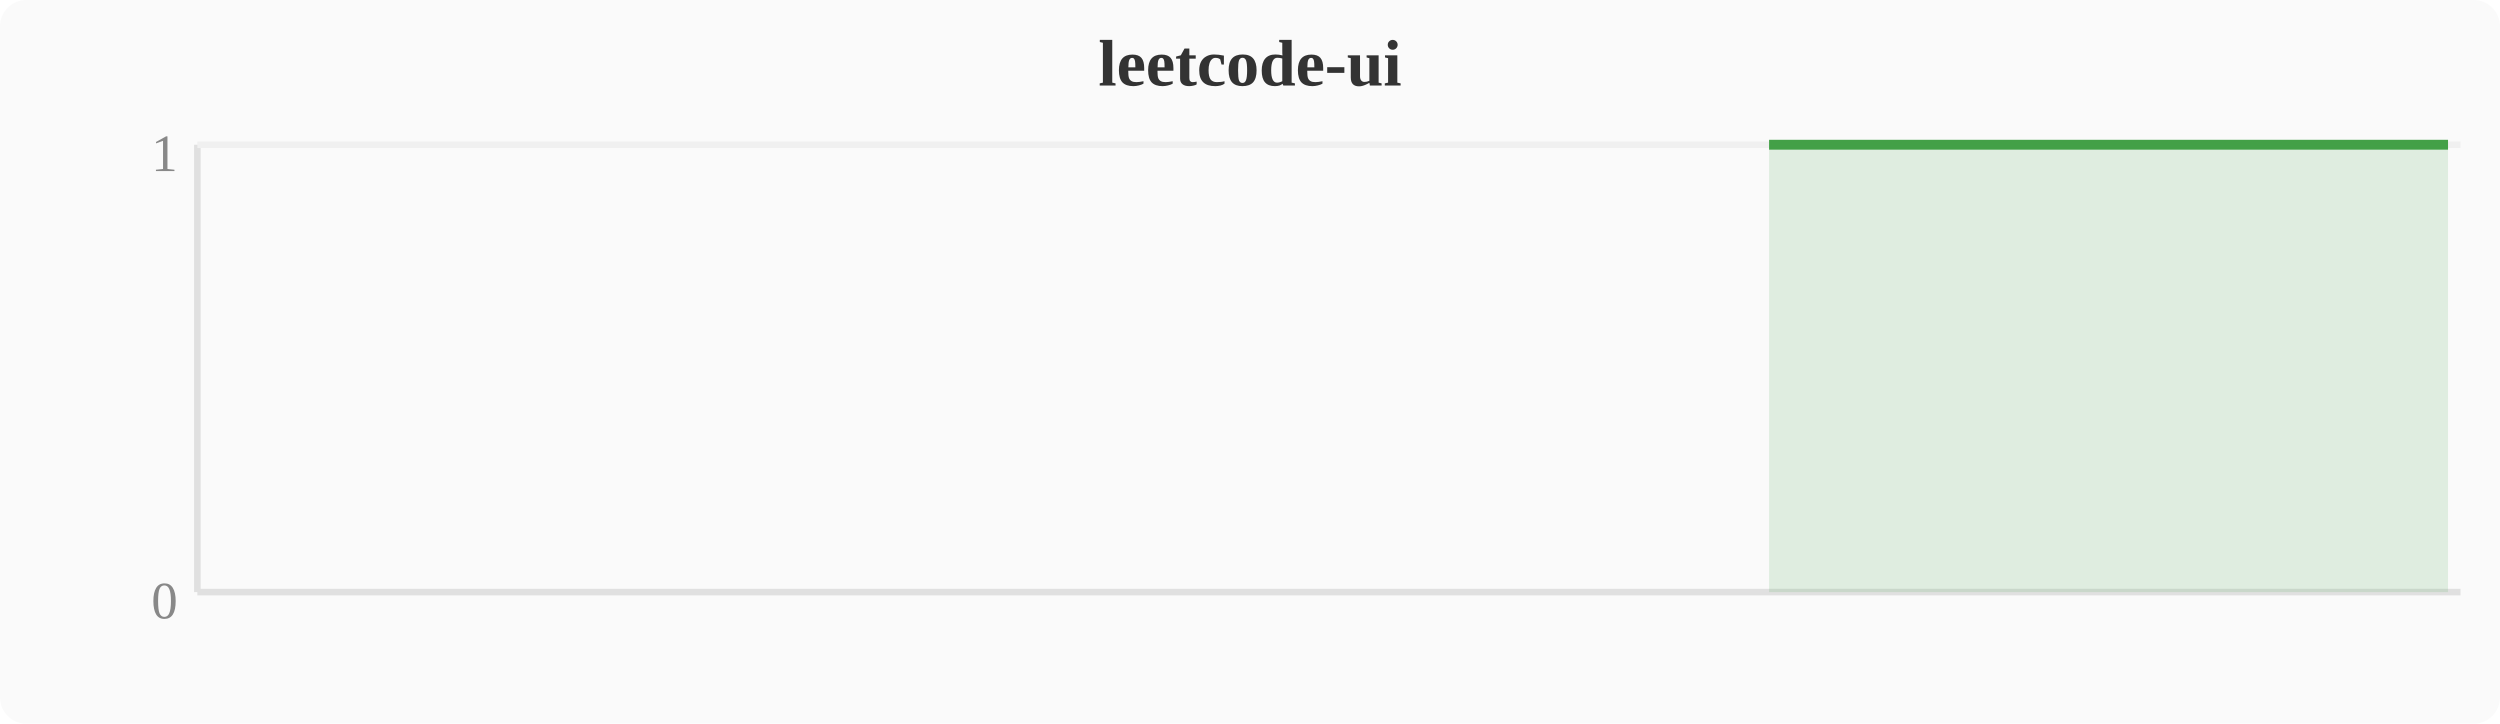
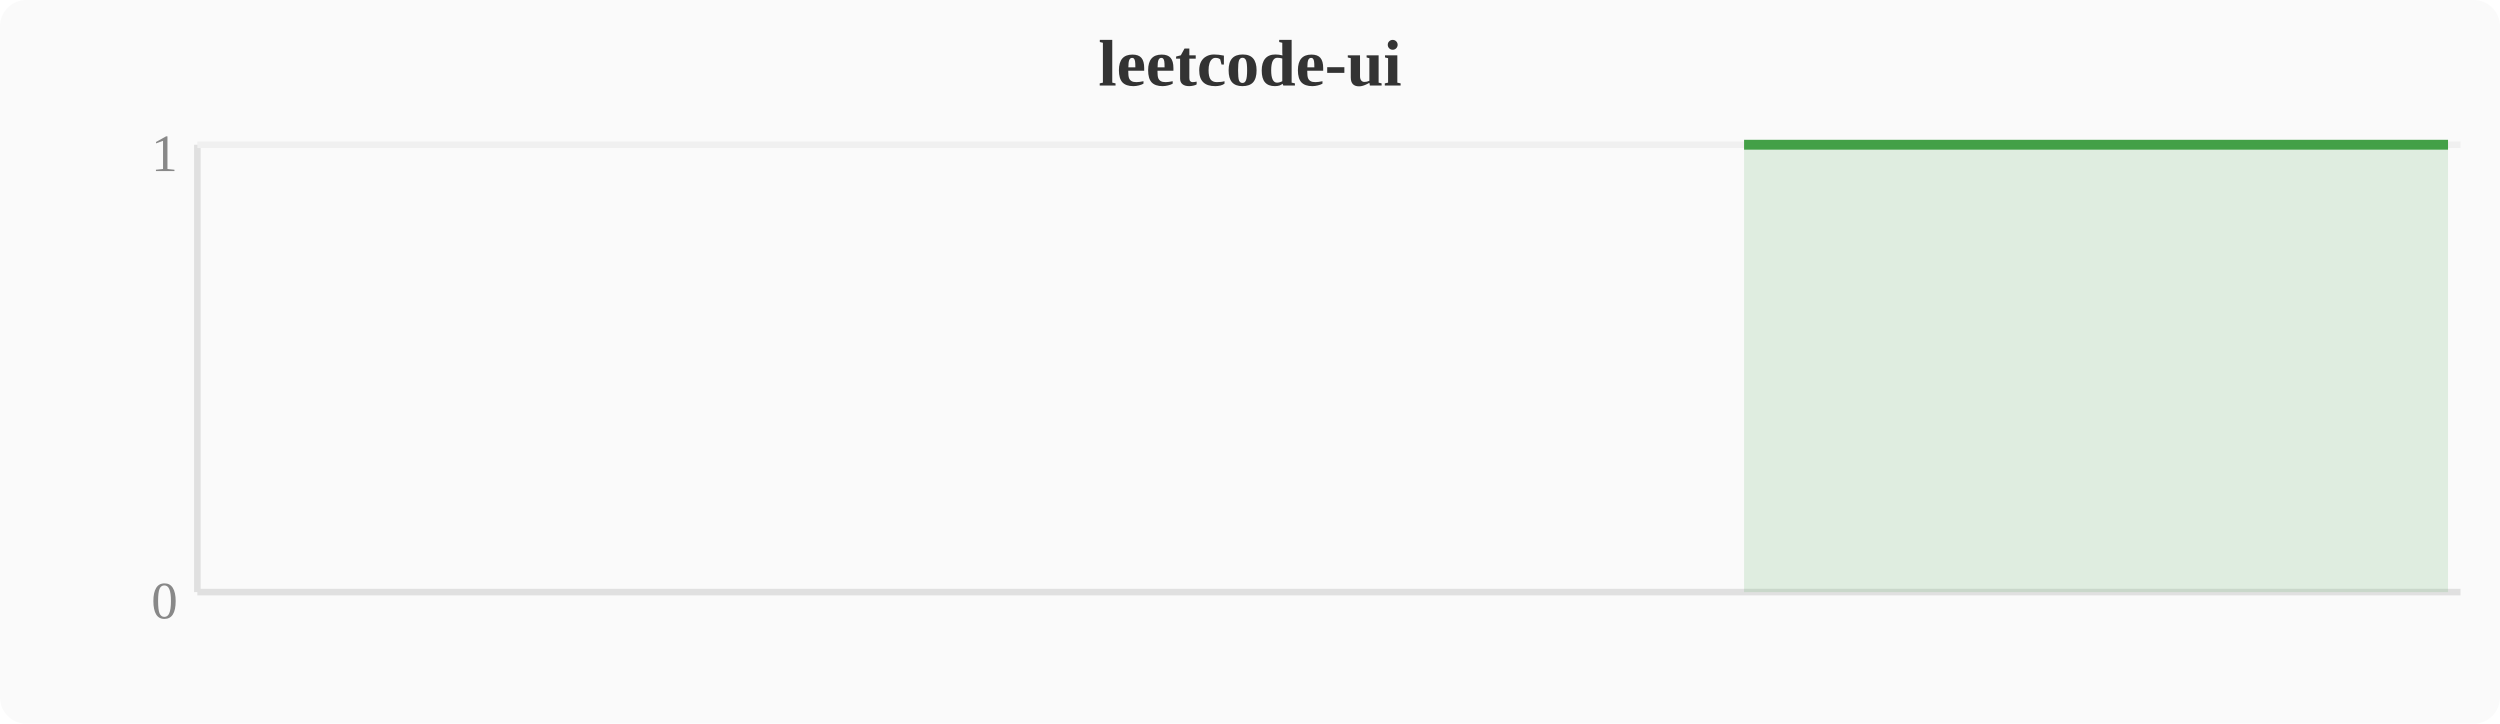
<svg xmlns="http://www.w3.org/2000/svg" width="380" height="110" viewBox="0 0 380 110">
  <rect width="380" height="110" fill="#fafafa" rx="4" />
  <text x="190" y="13" text-anchor="middle" font-size="10" font-weight="bold" fill="#333">leetcode-ui</text>
  <line x1="30" y1="22" x2="30" y2="90" stroke="#e0e0e0" stroke-width="1" />
  <line x1="30" y1="90" x2="374" y2="90" stroke="#e0e0e0" stroke-width="1" />
  <line x1="30" y1="22" x2="374" y2="22" stroke="#f0f0f0" stroke-width="1" />
  <text x="27" y="94" text-anchor="end" font-size="8" fill="#888">0</text>
  <text x="27" y="26" text-anchor="end" font-size="8" fill="#888">1</text>
-   <polygon points="268.9,22.0 272.7,22.0 276.5,22.0 280.4,22.0 284.2,22.0 288.0,22.0 291.8,22.0 295.6,22.0 299.5,22.0 303.3,22.0 307.1,22.0 310.9,22.0 314.8,22.0 318.6,22.0 322.4,22.0 326.2,22.0 330.0,22.0 333.9,22.0 337.7,22.0 341.5,22.0 345.3,22.0 349.2,22.0 353.0,22.0 356.8,22.0 360.6,22.0 364.4,22.0 368.3,22.0 372.1,22.0 372.1,90 268.9,90" fill="#43a047" opacity="0.15" />
-   <polyline points="268.9,22.0 272.7,22.0 276.5,22.0 280.4,22.0 284.2,22.0 288.0,22.0 291.8,22.0 295.6,22.0 299.5,22.0 303.3,22.0 307.1,22.0 310.9,22.0 314.8,22.0 318.6,22.0 322.4,22.0 326.2,22.0 330.0,22.0 333.9,22.0 337.7,22.0 341.5,22.0 345.3,22.0 349.2,22.0 353.0,22.0 356.8,22.0 360.6,22.0 364.4,22.0 368.3,22.0 372.1,22.0" fill="none" stroke="#43a047" stroke-width="1.5" stroke-linejoin="round" />
+   <polygon points="265.1,22.0 268.9,22.0 272.7,22.0 276.5,22.0 280.4,22.0 284.2,22.0 288.0,22.0 291.8,22.0 295.6,22.0 299.5,22.0 303.3,22.0 307.1,22.0 310.9,22.0 314.8,22.0 318.6,22.0 322.4,22.0 326.2,22.0 330.0,22.0 333.9,22.0 337.7,22.0 341.5,22.0 345.3,22.0 349.2,22.0 353.0,22.0 356.8,22.0 360.6,22.0 364.4,22.0 368.3,22.0 372.1,22.0 372.1,90 265.1,90" fill="#43a047" opacity="0.15" />
+   <polyline points="265.1,22.0 268.9,22.0 272.7,22.0 276.5,22.0 280.4,22.0 284.2,22.0 288.0,22.0 291.8,22.0 295.6,22.0 299.5,22.0 303.3,22.0 307.1,22.0 310.9,22.0 314.8,22.0 318.6,22.0 322.4,22.0 326.2,22.0 330.0,22.0 333.9,22.0 337.7,22.0 341.5,22.0 345.3,22.0 349.2,22.0 353.0,22.0 356.8,22.0 360.6,22.0 364.4,22.0 368.3,22.0 372.1,22.0" fill="none" stroke="#43a047" stroke-width="1.5" stroke-linejoin="round" />
</svg>
